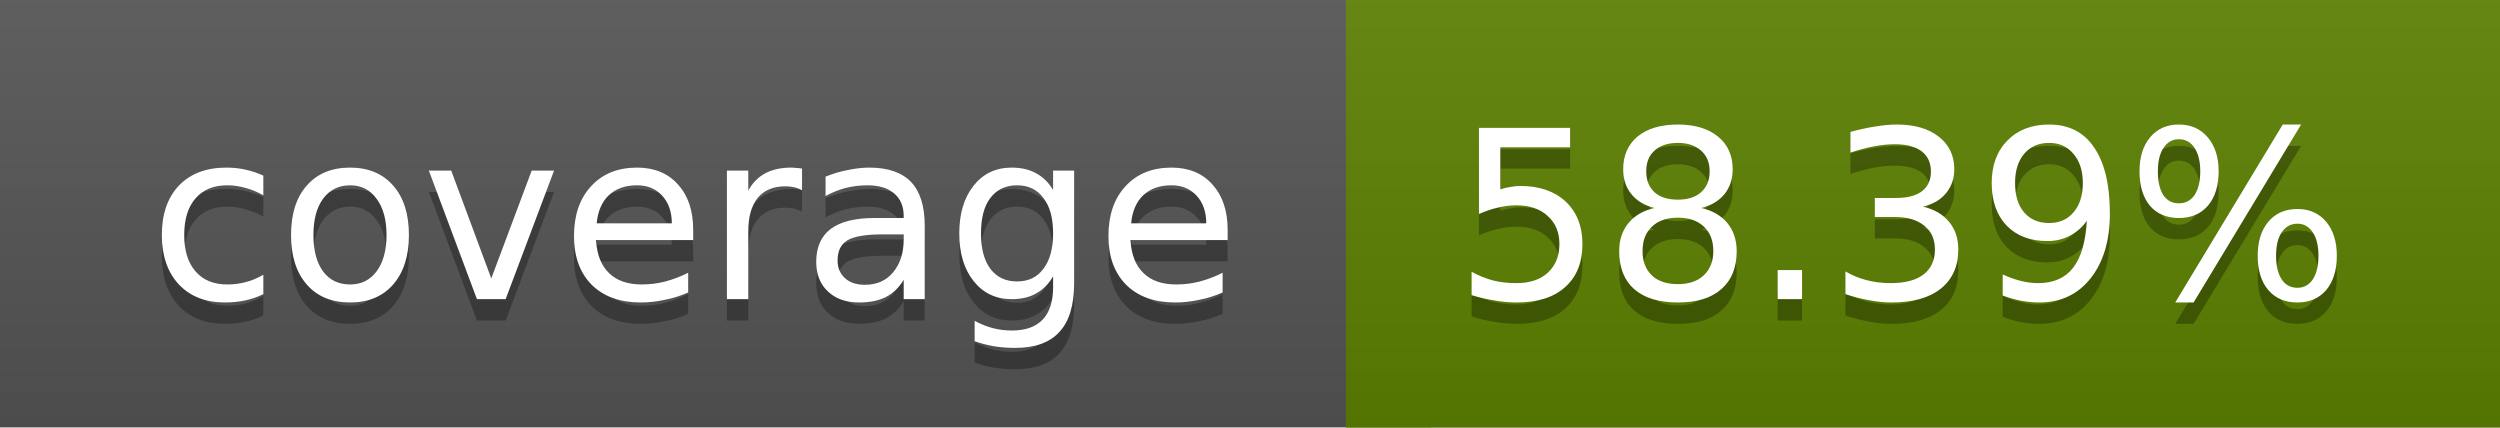
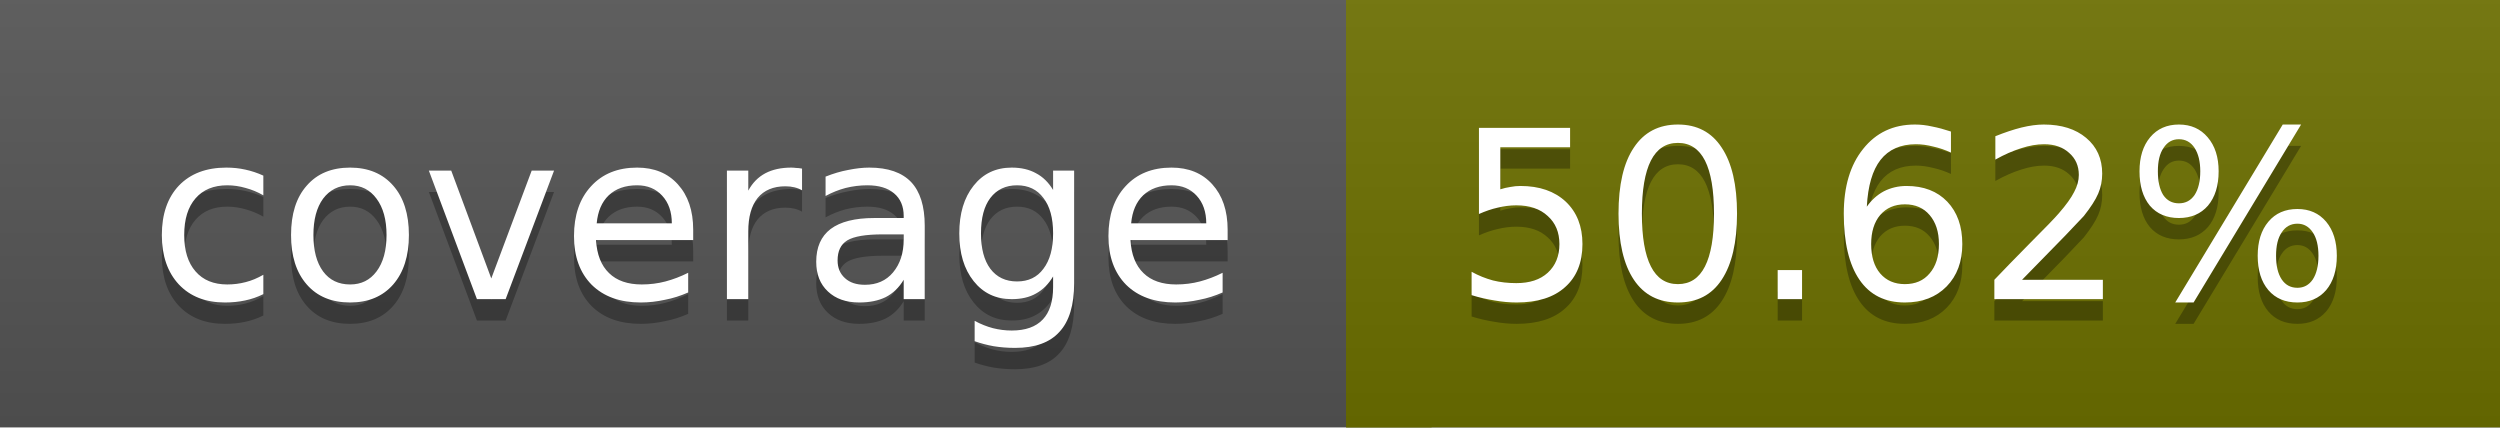
<svg xmlns="http://www.w3.org/2000/svg" width="117" height="20">
  <linearGradient id="a" x2="0" y2="100%">
    <stop offset="0" stop-color="#bbb" stop-opacity=".1" />
    <stop offset="1" stop-opacity=".1" />
  </linearGradient>
  <rect rx="0" width="117" height="20" fill="#555" />
-   <rect rx="0" x="63" width="54" height="20" fill="#5c8100" />
-   <path fill="#5c8100" d="M63 0h4v20h-4z" />
+   <rect rx="0" x="63" width="54" height="20" fill="#6d7000" />
+   <path fill="#6d7000" d="M63 0h4v20h-4z" />
  <rect rx="0" width="117" height="20" fill="url(#a)" />
  <g fill="#fff" text-anchor="middle" font-family="DejaVu Sans,Verdana,Geneva,sans-serif" font-size="11">
    <text x="32.5" y="15" fill="#010101" fill-opacity=".3">coverage</text>
    <text x="32.5" y="14">coverage</text>
-     <text x="89" y="15" fill="#010101" fill-opacity=".3">58.39%</text>
-     <text x="89" y="14">58.39%</text>
+     <text x="89" y="15" fill="#010101" fill-opacity=".3">50.62%</text>
+     <text x="89" y="14">50.62%</text>
  </g>
</svg>
